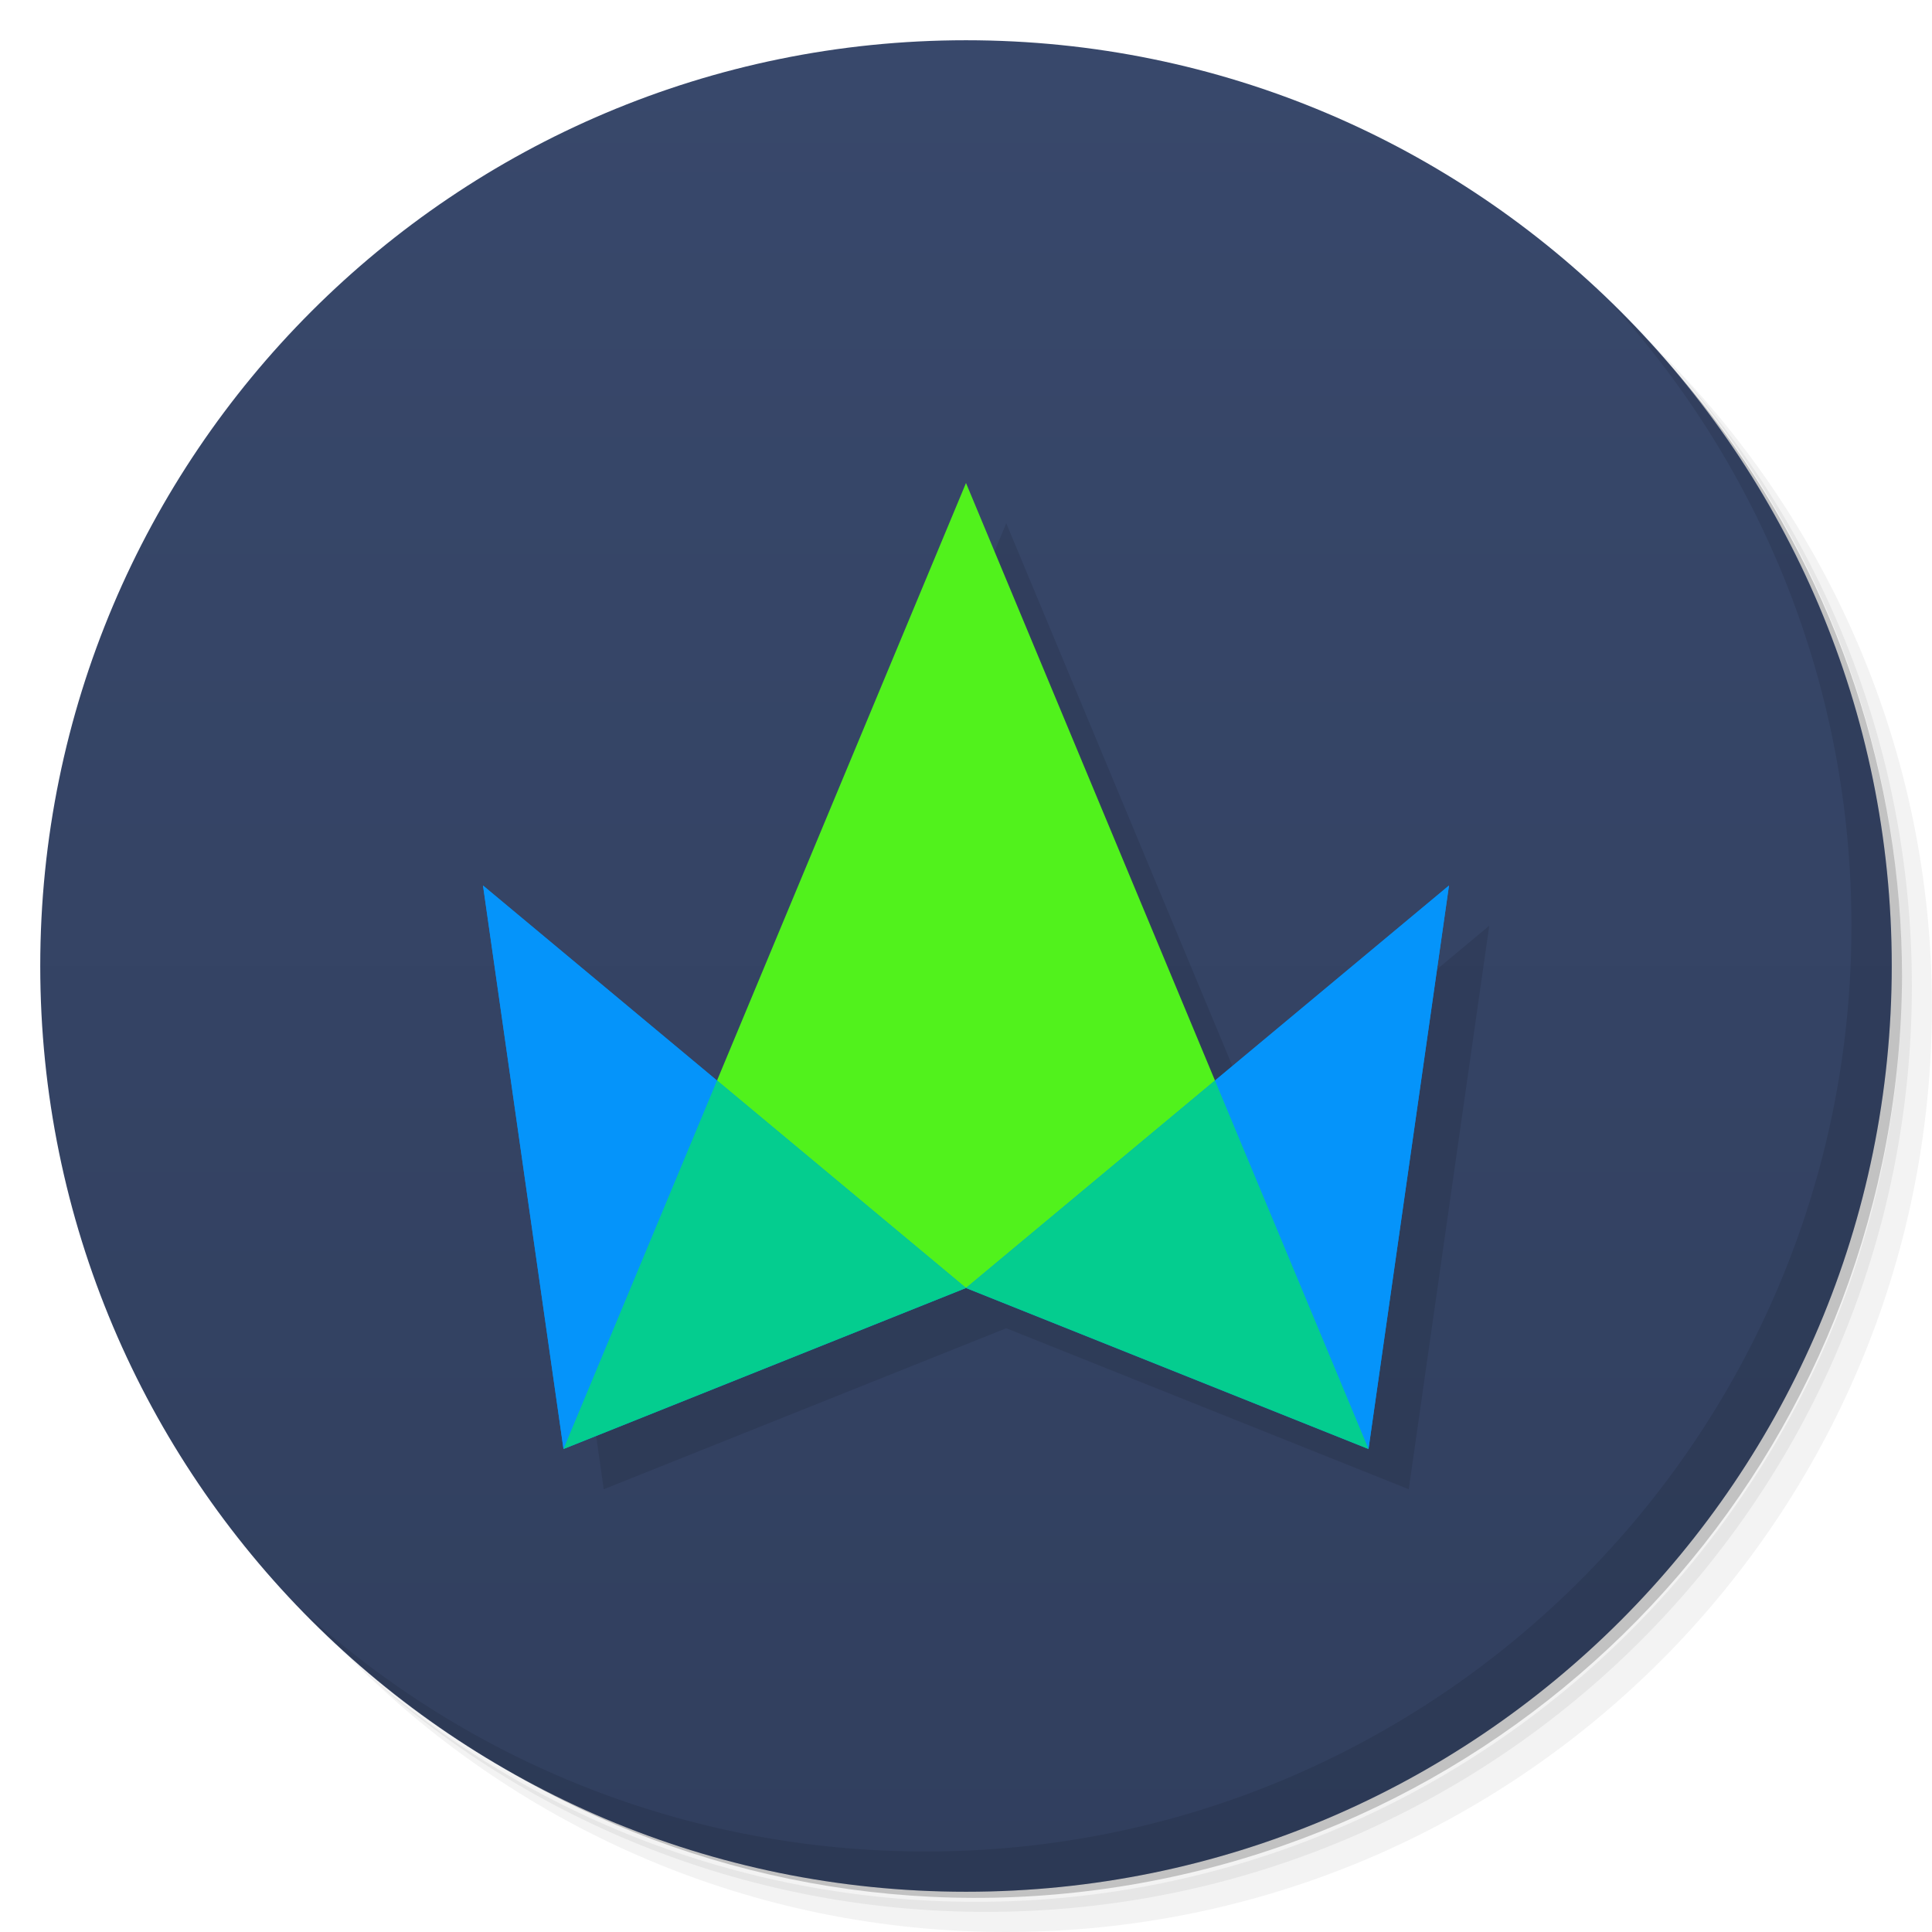
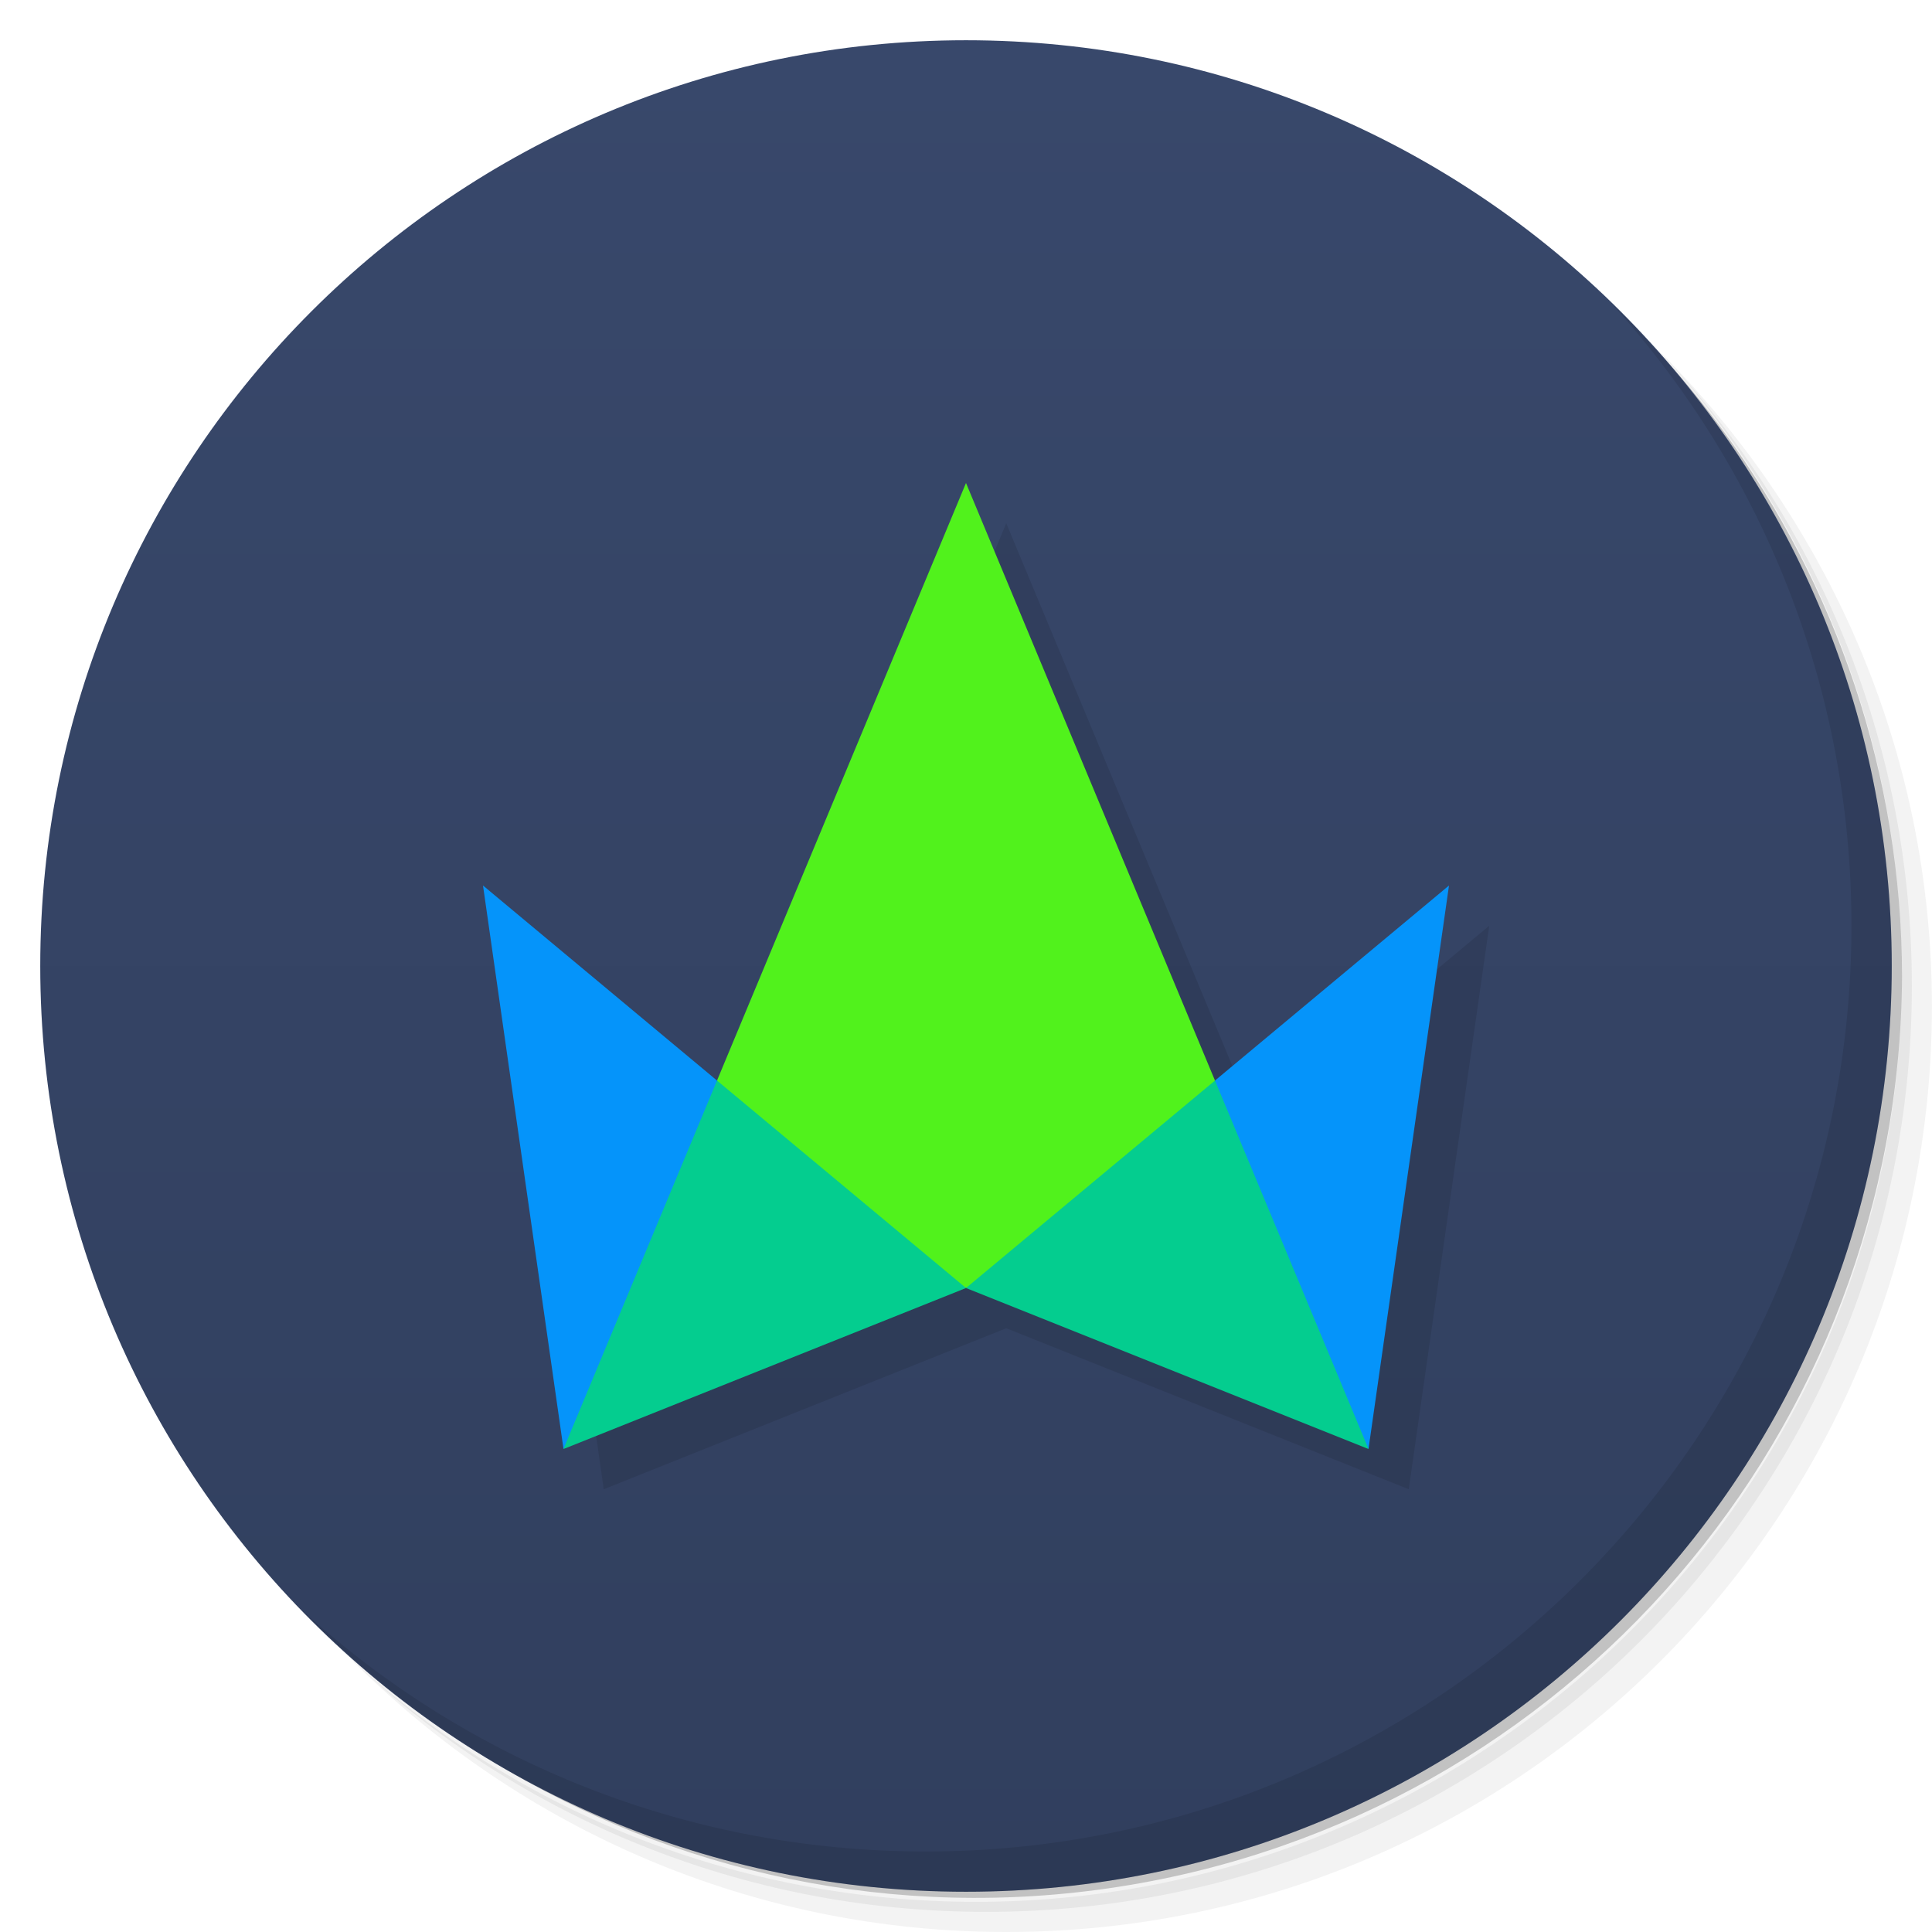
<svg xmlns="http://www.w3.org/2000/svg" version="1.1" viewBox="0 0 48 48">
  <defs>
    <linearGradient id="bg" x2="0" y1="1" y2="47" gradientUnits="userSpaceOnUse">
      <stop style="stop-color:#38486b" offset="0" />
      <stop style="stop-color:#313f5e" offset="1" />
    </linearGradient>
  </defs>
  <path d="m36.31 5c5.859 4.062 9.688 10.831 9.688 18.5 0 12.426-10.07 22.5-22.5 22.5-7.669 0-14.438-3.828-18.5-9.688 1.037 1.822 2.306 3.499 3.781 4.969 4.085 3.712 9.514 5.969 15.469 5.969 12.703 0 23-10.298 23-23 0-5.954-2.256-11.384-5.969-15.469-1.469-1.475-3.147-2.744-4.969-3.781zm4.969 3.781c3.854 4.113 6.219 9.637 6.219 15.719 0 12.703-10.297 23-23 23-6.081 0-11.606-2.364-15.719-6.219 4.16 4.144 9.883 6.719 16.219 6.719 12.703 0 23-10.298 23-23 0-6.335-2.575-12.06-6.719-16.219z" style="opacity:.05" />
  <path d="m41.28 8.781c3.712 4.085 5.969 9.514 5.969 15.469 0 12.703-10.297 23-23 23-5.954 0-11.384-2.256-15.469-5.969 4.113 3.854 9.637 6.219 15.719 6.219 12.703 0 23-10.298 23-23 0-6.081-2.364-11.606-6.219-15.719z" style="opacity:.1" />
  <path d="m31.25 2.375c8.615 3.154 14.75 11.417 14.75 21.13 0 12.426-10.07 22.5-22.5 22.5-9.708 0-17.971-6.135-21.12-14.75a23 23 0 0 0 44.875-7 23 23 0 0 0-16-21.875z" style="opacity:.2" />
  <circle cx="24" cy="24" r="23" style="fill:url(#bg)" />
  <path d="m25 13-6.186 14.846-5.814-4.846 2 14 10-4 10 4 2-14-5.814 4.846-6.186-14.846z" style="opacity:.1" />
  <path d="m40.03 7.531c3.712 4.084 5.969 9.514 5.969 15.469 0 12.703-10.297 23-23 23-5.954 0-11.384-2.256-15.469-5.969 4.178 4.291 10.01 6.969 16.469 6.969 12.703 0 23-10.298 23-23 0-6.462-2.677-12.291-6.969-16.469z" style="opacity:.1" />
  <path d="m24 12-6.186 14.846 2.186 3.154 4 2 4-2 2.186-3.154z" style="fill:#51f21c" />
-   <path d="m12 22 2 14 10-4zm12 10 10 4 2-14z" style="fill:#008bee" />
  <path d="m12 22 2 14 4-5-0.186-4.154zm24 0-5.814 4.846-0.186 4.154 4 5z" style="fill:#0594fa" />
  <path d="m17.814 26.846-3.814 9.154 10-4-6.186-5.154zm6.186 5.154 10 4-3.814-9.154-6.186 5.154z" style="fill:#04cd8f" />
</svg>
